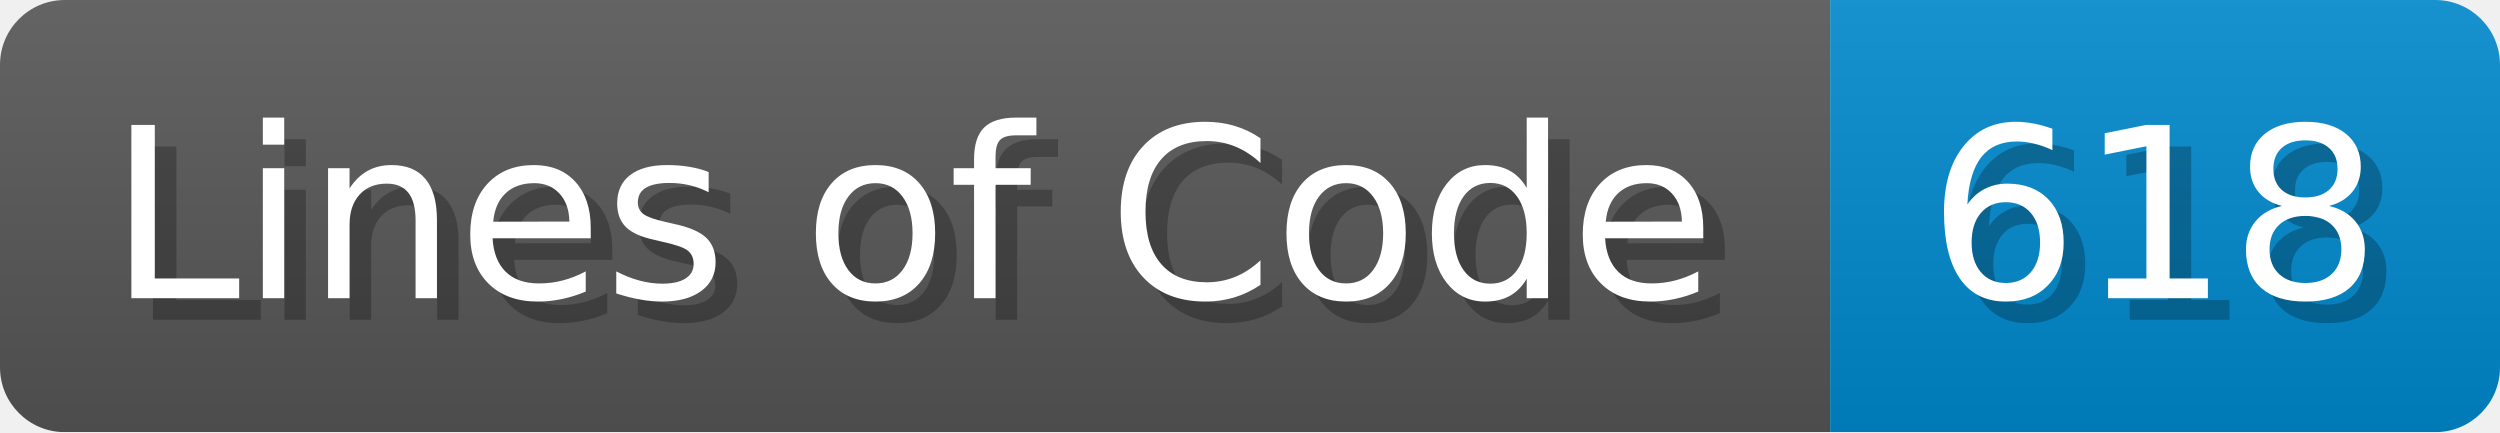
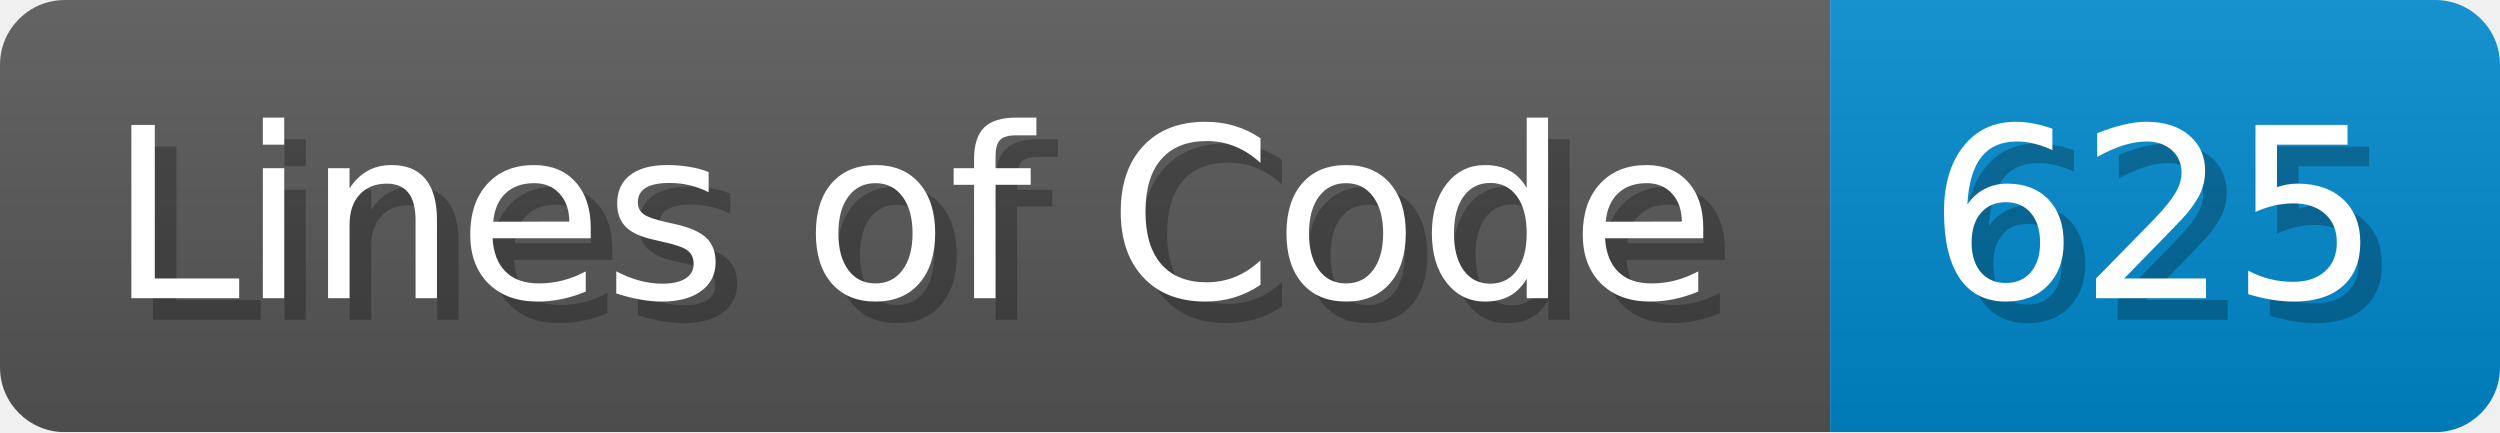
<svg xmlns="http://www.w3.org/2000/svg" width="115.7" height="20" viewBox="0 0 1157 200">
  <linearGradient id="a" x2="0" y2="100%">
    <stop offset="0" stop-opacity=".1" stop-color="#EEE" />
    <stop offset="1" stop-opacity=".1" />
  </linearGradient>
  <mask id="m">
    <rect width="1157" height="200" rx="30" fill="#FFF" />
  </mask>
  <g mask="url(#m)">
    <rect width="847" height="200" fill="#555" />
    <rect width="310" height="200" fill="#08C" x="847" />
    <rect width="1157" height="200" fill="url(#a)" />
  </g>
  <g fill="#fff" text-anchor="start" font-family="Verdana,DejaVu Sans,sans-serif" font-size="110">
    <text x="60" y="148" textLength="747" fill="#000" opacity="0.25">Lines of Code</text>
    <text x="50" y="138" textLength="747">Lines of Code</text>
-     <text x="902" y="148" textLength="210" fill="#000" opacity="0.25">618</text>
-     <text x="892" y="138" textLength="210">618</text>
+     <text x="902" y="148" textLength="210" fill="#000" opacity="0.25">625</text>
+     <text x="892" y="138" textLength="210">625</text>
  </g>
</svg>
